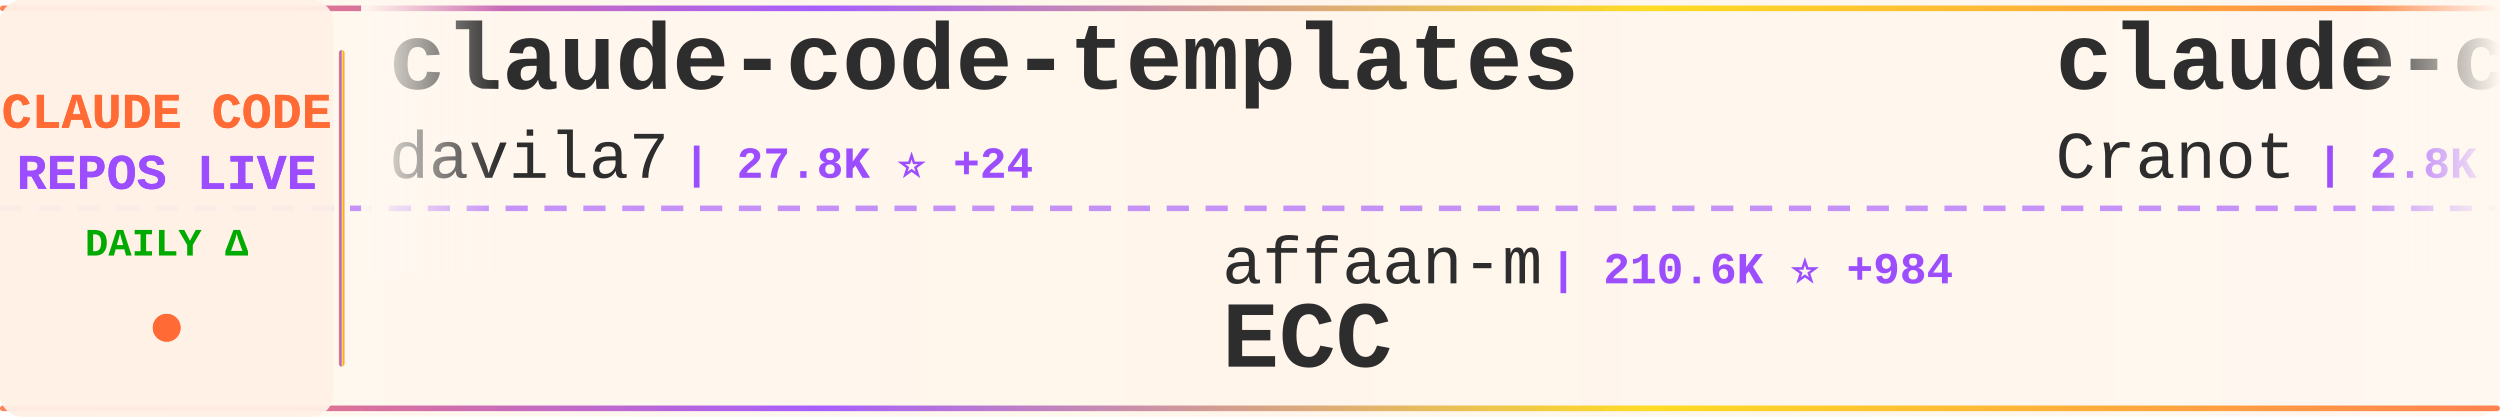
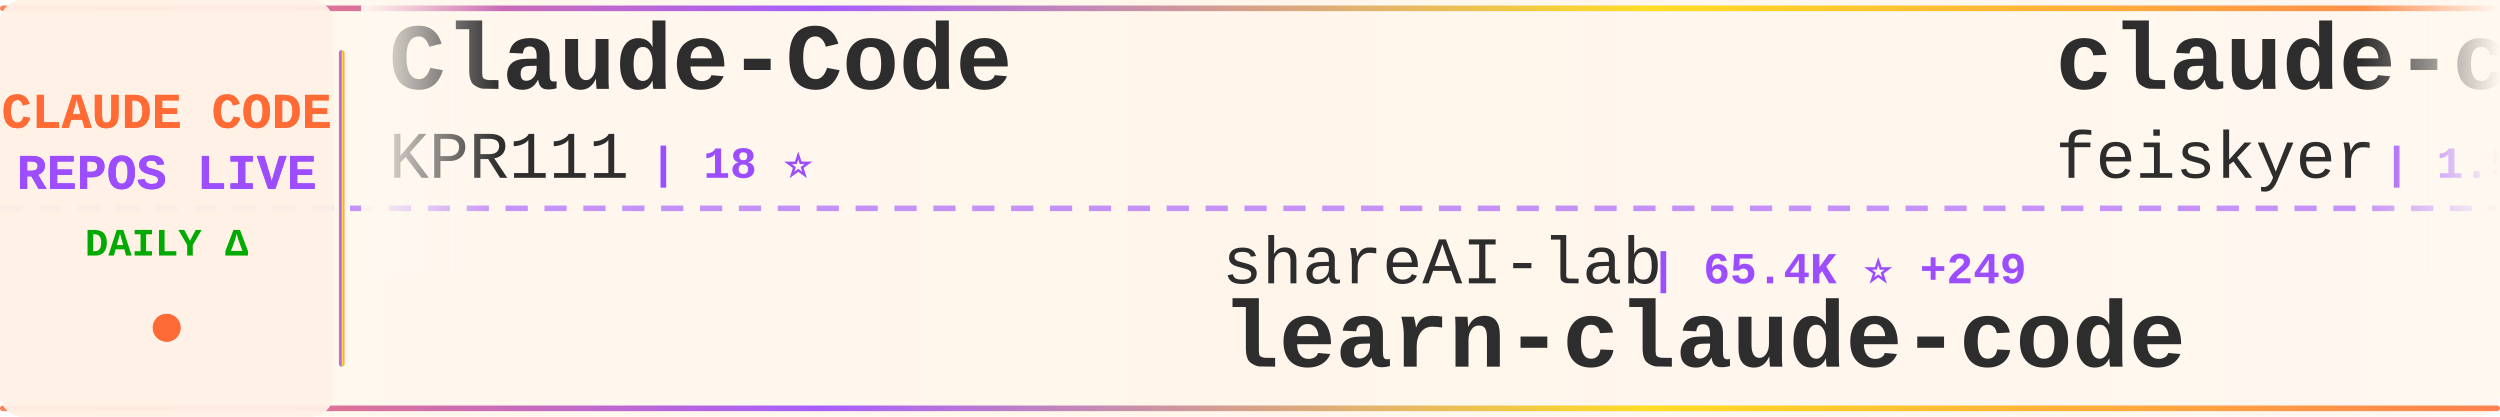
<svg xmlns="http://www.w3.org/2000/svg" width="900" height="150">
  <defs>
    <linearGradient id="tickerBg" x1="0%" y1="0%" x2="100%" y2="0%">
      <stop offset="0%" style="stop-color:#fff8f0;stop-opacity:0.98" />
      <stop offset="50%" style="stop-color:#fff5eb;stop-opacity:1" />
      <stop offset="100%" style="stop-color:#fff8f0;stop-opacity:0.98" />
    </linearGradient>
    <linearGradient id="borderGrad" x1="0%" y1="0%" x2="100%" y2="0%">
      <stop offset="0%" style="stop-color:#FF6B35;stop-opacity:0.85">
        <animate attributeName="stop-opacity" values="0.85;1;0.85" dur="2s" repeatCount="indefinite" />
      </stop>
      <stop offset="33%" style="stop-color:#9C4EFF;stop-opacity:0.9">
        <animate attributeName="stop-opacity" values="0.9;1;0.9" dur="2.2s" repeatCount="indefinite" />
      </stop>
      <stop offset="66%" style="stop-color:#FFD700;stop-opacity:0.85">
        <animate attributeName="stop-opacity" values="0.85;1;0.85" dur="1.8s" repeatCount="indefinite" />
      </stop>
      <stop offset="100%" style="stop-color:#FF6B35;stop-opacity:0.85">
        <animate attributeName="stop-opacity" values="0.85;1;0.85" dur="2s" repeatCount="indefinite" />
      </stop>
    </linearGradient>
    <filter id="textGlow">
      <feGaussianBlur stdDeviation="0.15" result="coloredBlur" />
      <feMerge>
        <feMergeNode in="coloredBlur" />
        <feMergeNode in="SourceGraphic" />
      </feMerge>
    </filter>
    <filter id="metricGlow">
      <feGaussianBlur stdDeviation="0.2" result="coloredBlur" />
      <feMerge>
        <feMergeNode in="coloredBlur" />
        <feMergeNode in="SourceGraphic" />
      </feMerge>
    </filter>
    <linearGradient id="leftFade" x1="0%" y1="0%" x2="100%" y2="0%">
      <stop offset="0%" style="stop-color:#fff8f0;stop-opacity:1" />
      <stop offset="100%" style="stop-color:#fff8f0;stop-opacity:0" />
    </linearGradient>
    <linearGradient id="rightFade" x1="0%" y1="0%" x2="100%" y2="0%">
      <stop offset="0%" style="stop-color:#fff8f0;stop-opacity:0" />
      <stop offset="100%" style="stop-color:#fff8f0;stop-opacity:1" />
    </linearGradient>
  </defs>
  <rect width="900" height="150" fill="url(#tickerBg)" rx="8" />
  <rect x="0" y="2" width="900" height="2" fill="url(#borderGrad)" rx="1" />
  <rect x="0" y="146" width="900" height="2" fill="url(#borderGrad)" rx="1" />
  <line x1="0" y1="75" x2="900" y2="75" stroke="#9C4EFF" stroke-width="2" stroke-dasharray="8 6" opacity="0.6" />
  <rect x="0" y="0" width="120" height="150" fill="#fff0e6" opacity="0.95" rx="8" />
  <text x="60" y="46" font-family="'Courier New', monospace" font-size="18" font-weight="bold" fill="#FF6B35" text-anchor="middle" filter="url(#textGlow)">
    CLAUDE CODE
  </text>
  <text x="60" y="68" font-family="'Courier New', monospace" font-size="18" font-weight="bold" fill="#9C4EFF" text-anchor="middle" filter="url(#textGlow)">
    REPOS LIVE
  </text>
  <text x="60" y="92" font-family="'Courier New', monospace" font-size="14" font-weight="bold" fill="#00aa00" text-anchor="middle">
    DAILY Δ
  </text>
  <circle cx="60" cy="118" r="5" fill="#FF6B35" filter="url(#metricGlow)">
    <animate attributeName="r" values="4;6;4" dur="1.5s" repeatCount="indefinite" />
    <animate attributeName="opacity" values="0.6;1;0.6" dur="1.5s" repeatCount="indefinite" />
  </circle>
  <rect x="122" y="18" width="2" height="114" fill="url(#borderGrad)" rx="1" />
  <clipPath id="tickerClip">
    <rect x="130" y="0" width="770" height="150" />
  </clipPath>
  <g clip-path="url(#tickerClip)">
    <g id="tickerItems">
      <animateTransform attributeName="transform" attributeType="XML" type="translate" from="0 0" to="-3000 0" dur="54s" repeatCount="indefinite" />
      <g transform="translate(0, 0)">
-         <text x="140" y="32" font-family="'Courier New', monospace" font-size="34" font-weight="bold" fill="#2d2d2d">claude-code-templates</text>
-         <text x="140" y="64" font-family="'Courier New', monospace" font-size="24" font-weight="normal" fill="#2d2d2d" opacity="1.0">davila7</text>
-         <text x="246" y="64" font-family="'Courier New', monospace" font-size="16" font-weight="bold" fill="#9C4EFF"> | 27.8K ⭐ +24</text>
+         <text x="140" y="32" font-family="'Courier New', monospace" font-size="34" font-weight="bold" fill="#2d2d2d">Claude-Code</text>
+         <text x="140" y="64" font-family="'Courier New', monospace" font-size="24" font-weight="normal" fill="#2d2d2d" opacity="1.0">KPR111</text>
+         <text x="234" y="64" font-family="'Courier New', monospace" font-size="16" font-weight="bold" fill="#9C4EFF"> | 18 ⭐</text>
      </g>
      <g transform="translate(300, 0)">
-         <text x="140" y="102" font-family="'Courier New', monospace" font-size="24" font-weight="normal" fill="#2d2d2d" opacity="1.0">affaan-m</text>
-         <text x="258" y="102" font-family="'Courier New', monospace" font-size="16" font-weight="bold" fill="#9C4EFF"> | 210.6K ⭐ +984</text>
-         <text x="140" y="132" font-family="'Courier New', monospace" font-size="34" font-weight="bold" fill="#2d2d2d">ECC</text>
+         <text x="140" y="102" font-family="'Courier New', monospace" font-size="24" font-weight="normal" fill="#2d2d2d" opacity="1.0">shareAI-lab</text>
+         <text x="294" y="102" font-family="'Courier New', monospace" font-size="16" font-weight="bold" fill="#9C4EFF"> | 65.4K ⭐ +249</text>
+         <text x="140" y="132" font-family="'Courier New', monospace" font-size="34" font-weight="bold" fill="#2d2d2d">learn-claude-code</text>
      </g>
      <g transform="translate(600, 0)">
-         <text x="140" y="32" font-family="'Courier New', monospace" font-size="34" font-weight="bold" fill="#2d2d2d">claude-code-guide</text>
-         <text x="140" y="64" font-family="'Courier New', monospace" font-size="24" font-weight="normal" fill="#2d2d2d" opacity="1.0">Cranot</text>
-         <text x="234" y="64" font-family="'Courier New', monospace" font-size="16" font-weight="bold" fill="#9C4EFF"> | 2.8K ⭐ +1</text>
+         <text x="140" y="32" font-family="'Courier New', monospace" font-size="34" font-weight="bold" fill="#2d2d2d">claude-code-settings</text>
+         <text x="140" y="64" font-family="'Courier New', monospace" font-size="24" font-weight="normal" fill="#2d2d2d" opacity="1.0">feiskyer</text>
+         <text x="258" y="64" font-family="'Courier New', monospace" font-size="16" font-weight="bold" fill="#9C4EFF"> | 1.5K ⭐ +1</text>
      </g>
      <g transform="translate(900, 0)">
-         <text x="140" y="102" font-family="'Courier New', monospace" font-size="24" font-weight="normal" fill="#2d2d2d" opacity="1.0">luongnv89</text>
-         <text x="270" y="102" font-family="'Courier New', monospace" font-size="16" font-weight="bold" fill="#9C4EFF"> | 35.6K ⭐ +388</text>
-         <text x="140" y="132" font-family="'Courier New', monospace" font-size="34" font-weight="bold" fill="#2d2d2d">claude-howto</text>
+         <text x="140" y="102" font-family="'Courier New', monospace" font-size="24" font-weight="normal" fill="#2d2d2d" opacity="1.0">guanshan</text>
+         <text x="258" y="102" font-family="'Courier New', monospace" font-size="16" font-weight="bold" fill="#9C4EFF"> | 60 ⭐</text>
+         <text x="140" y="132" font-family="'Courier New', monospace" font-size="34" font-weight="bold" fill="#2d2d2d">ClaudeCode</text>
      </g>
      <g transform="translate(1200, 0)">
-         <text x="140" y="32" font-family="'Courier New', monospace" font-size="34" font-weight="bold" fill="#2d2d2d">claude-code-hub</text>
-         <text x="140" y="64" font-family="'Courier New', monospace" font-size="24" font-weight="normal" fill="#2d2d2d" opacity="1.0">ding113</text>
-         <text x="246" y="64" font-family="'Courier New', monospace" font-size="16" font-weight="bold" fill="#9C4EFF"> | 3.0K ⭐ +12</text>
-       </g>
-       <g transform="translate(1500, 0)">
-         <text x="140" y="102" font-family="'Courier New', monospace" font-size="24" font-weight="normal" fill="#2d2d2d" opacity="1.0">diet103</text>
-         <text x="246" y="102" font-family="'Courier New', monospace" font-size="16" font-weight="bold" fill="#9C4EFF"> | 9.7K ⭐ +2</text>
-         <text x="140" y="132" font-family="'Courier New', monospace" font-size="34" font-weight="bold" fill="#2d2d2d">claude-code-infrastructu...</text>
-       </g>
-       <g transform="translate(1800, 0)">
-         <text x="140" y="32" font-family="'Courier New', monospace" font-size="34" font-weight="bold" fill="#2d2d2d">Claude-Code-Usage-Monito...</text>
-         <text x="140" y="64" font-family="'Courier New', monospace" font-size="24" font-weight="normal" fill="#2d2d2d" opacity="1.0">Maciek-roboblog</text>
-         <text x="342" y="64" font-family="'Courier New', monospace" font-size="16" font-weight="bold" fill="#9C4EFF"> | 8.2K ⭐ +11</text>
-       </g>
-       <g transform="translate(2100, 0)">
-         <text x="140" y="102" font-family="'Courier New', monospace" font-size="24" font-weight="normal" fill="#2d2d2d" opacity="1.0">darcyegb</text>
-         <text x="258" y="102" font-family="'Courier New', monospace" font-size="16" font-weight="bold" fill="#9C4EFF"> | 716 ⭐ +1</text>
-         <text x="140" y="132" font-family="'Courier New', monospace" font-size="34" font-weight="bold" fill="#2d2d2d">ClaudeCodeAgents</text>
-       </g>
-       <g transform="translate(2400, 0)">
        <text x="140" y="32" font-family="'Courier New', monospace" font-size="34" font-weight="bold" fill="#2d2d2d">claude-code-hooks-master...</text>
        <text x="140" y="64" font-family="'Courier New', monospace" font-size="24" font-weight="normal" fill="#2d2d2d" opacity="1.0">disler</text>
        <text x="234" y="64" font-family="'Courier New', monospace" font-size="16" font-weight="bold" fill="#9C4EFF"> | 3.7K ⭐ +1</text>
      </g>
+       <g transform="translate(1500, 0)">
+         <text x="140" y="102" font-family="'Courier New', monospace" font-size="24" font-weight="normal" fill="#2d2d2d" opacity="1.0">rohitg00</text>
+         <text x="258" y="102" font-family="'Courier New', monospace" font-size="16" font-weight="bold" fill="#9C4EFF"> | 2.0K ⭐ +4</text>
+         <text x="140" y="132" font-family="'Courier New', monospace" font-size="34" font-weight="bold" fill="#2d2d2d">awesome-claude-code-tool...</text>
+       </g>
+       <g transform="translate(1800, 0)">
+         <text x="140" y="32" font-family="'Courier New', monospace" font-size="34" font-weight="bold" fill="#2d2d2d">claude-code-best-practic...</text>
+         <text x="140" y="64" font-family="'Courier New', monospace" font-size="24" font-weight="normal" fill="#2d2d2d" opacity="1.0">shanraisshan</text>
+         <text x="306" y="64" font-family="'Courier New', monospace" font-size="16" font-weight="bold" fill="#9C4EFF"> | 56.9K ⭐ +143</text>
+       </g>
+       <g transform="translate(2100, 0)">
+         <text x="140" y="102" font-family="'Courier New', monospace" font-size="24" font-weight="normal" fill="#2d2d2d" opacity="1.0">ChinaSiro</text>
+         <text x="270" y="102" font-family="'Courier New', monospace" font-size="16" font-weight="bold" fill="#9C4EFF"> | 9.4K ⭐ +9</text>
+         <text x="140" y="132" font-family="'Courier New', monospace" font-size="34" font-weight="bold" fill="#2d2d2d">claude-code-sourcemap</text>
+       </g>
+       <g transform="translate(2400, 0)">
+         <text x="140" y="32" font-family="'Courier New', monospace" font-size="34" font-weight="bold" fill="#2d2d2d">claude_codex_bridge</text>
+         <text x="140" y="64" font-family="'Courier New', monospace" font-size="24" font-weight="normal" fill="#2d2d2d" opacity="1.0">SeemSeam</text>
+         <text x="258" y="64" font-family="'Courier New', monospace" font-size="16" font-weight="bold" fill="#9C4EFF"> | 2.9K ⭐ +9</text>
+       </g>
      <g transform="translate(2700, 0)">
-         <text x="140" y="102" font-family="'Courier New', monospace" font-size="24" font-weight="normal" fill="#2d2d2d" opacity="1.0">ponponon</text>
-         <text x="258" y="102" font-family="'Courier New', monospace" font-size="16" font-weight="bold" fill="#9C4EFF"> | 2.3K ⭐</text>
-         <text x="140" y="132" font-family="'Courier New', monospace" font-size="34" font-weight="bold" fill="#2d2d2d">claude_code_src</text>
+         <text x="140" y="102" font-family="'Courier New', monospace" font-size="24" font-weight="normal" fill="#2d2d2d" opacity="1.0">pedrohcgs</text>
+         <text x="270" y="102" font-family="'Courier New', monospace" font-size="16" font-weight="bold" fill="#9C4EFF"> | 1.2K ⭐ +4</text>
+         <text x="140" y="132" font-family="'Courier New', monospace" font-size="34" font-weight="bold" fill="#2d2d2d">claude-code-my-workflow</text>
      </g>
      <g transform="translate(3000, 0)">
-         <text x="140" y="32" font-family="'Courier New', monospace" font-size="34" font-weight="bold" fill="#2d2d2d">claude-code-templates</text>
-         <text x="140" y="64" font-family="'Courier New', monospace" font-size="24" font-weight="normal" fill="#2d2d2d" opacity="1.0">davila7</text>
-         <text x="246" y="64" font-family="'Courier New', monospace" font-size="16" font-weight="bold" fill="#9C4EFF"> | 27.8K ⭐ +24</text>
+         <text x="140" y="32" font-family="'Courier New', monospace" font-size="34" font-weight="bold" fill="#2d2d2d">Claude-Code</text>
+         <text x="140" y="64" font-family="'Courier New', monospace" font-size="24" font-weight="normal" fill="#2d2d2d" opacity="1.0">KPR111</text>
+         <text x="234" y="64" font-family="'Courier New', monospace" font-size="16" font-weight="bold" fill="#9C4EFF"> | 18 ⭐</text>
      </g>
      <g transform="translate(3300, 0)">
-         <text x="140" y="102" font-family="'Courier New', monospace" font-size="24" font-weight="normal" fill="#2d2d2d" opacity="1.0">affaan-m</text>
-         <text x="258" y="102" font-family="'Courier New', monospace" font-size="16" font-weight="bold" fill="#9C4EFF"> | 210.6K ⭐ +984</text>
-         <text x="140" y="132" font-family="'Courier New', monospace" font-size="34" font-weight="bold" fill="#2d2d2d">ECC</text>
+         <text x="140" y="102" font-family="'Courier New', monospace" font-size="24" font-weight="normal" fill="#2d2d2d" opacity="1.0">shareAI-lab</text>
+         <text x="294" y="102" font-family="'Courier New', monospace" font-size="16" font-weight="bold" fill="#9C4EFF"> | 65.4K ⭐ +249</text>
+         <text x="140" y="132" font-family="'Courier New', monospace" font-size="34" font-weight="bold" fill="#2d2d2d">learn-claude-code</text>
      </g>
      <g transform="translate(3600, 0)">
-         <text x="140" y="32" font-family="'Courier New', monospace" font-size="34" font-weight="bold" fill="#2d2d2d">claude-code-guide</text>
-         <text x="140" y="64" font-family="'Courier New', monospace" font-size="24" font-weight="normal" fill="#2d2d2d" opacity="1.0">Cranot</text>
-         <text x="234" y="64" font-family="'Courier New', monospace" font-size="16" font-weight="bold" fill="#9C4EFF"> | 2.8K ⭐ +1</text>
+         <text x="140" y="32" font-family="'Courier New', monospace" font-size="34" font-weight="bold" fill="#2d2d2d">claude-code-settings</text>
+         <text x="140" y="64" font-family="'Courier New', monospace" font-size="24" font-weight="normal" fill="#2d2d2d" opacity="1.0">feiskyer</text>
+         <text x="258" y="64" font-family="'Courier New', monospace" font-size="16" font-weight="bold" fill="#9C4EFF"> | 1.5K ⭐ +1</text>
      </g>
      <g transform="translate(3900, 0)">
-         <text x="140" y="102" font-family="'Courier New', monospace" font-size="24" font-weight="normal" fill="#2d2d2d" opacity="1.0">luongnv89</text>
-         <text x="270" y="102" font-family="'Courier New', monospace" font-size="16" font-weight="bold" fill="#9C4EFF"> | 35.6K ⭐ +388</text>
-         <text x="140" y="132" font-family="'Courier New', monospace" font-size="34" font-weight="bold" fill="#2d2d2d">claude-howto</text>
+         <text x="140" y="102" font-family="'Courier New', monospace" font-size="24" font-weight="normal" fill="#2d2d2d" opacity="1.0">guanshan</text>
+         <text x="258" y="102" font-family="'Courier New', monospace" font-size="16" font-weight="bold" fill="#9C4EFF"> | 60 ⭐</text>
+         <text x="140" y="132" font-family="'Courier New', monospace" font-size="34" font-weight="bold" fill="#2d2d2d">ClaudeCode</text>
      </g>
    </g>
  </g>
  <rect x="130" y="0" width="50" height="100" fill="url(#leftFade)" />
  <rect x="850" y="0" width="50" height="100" fill="url(#rightFade)" />
</svg>
